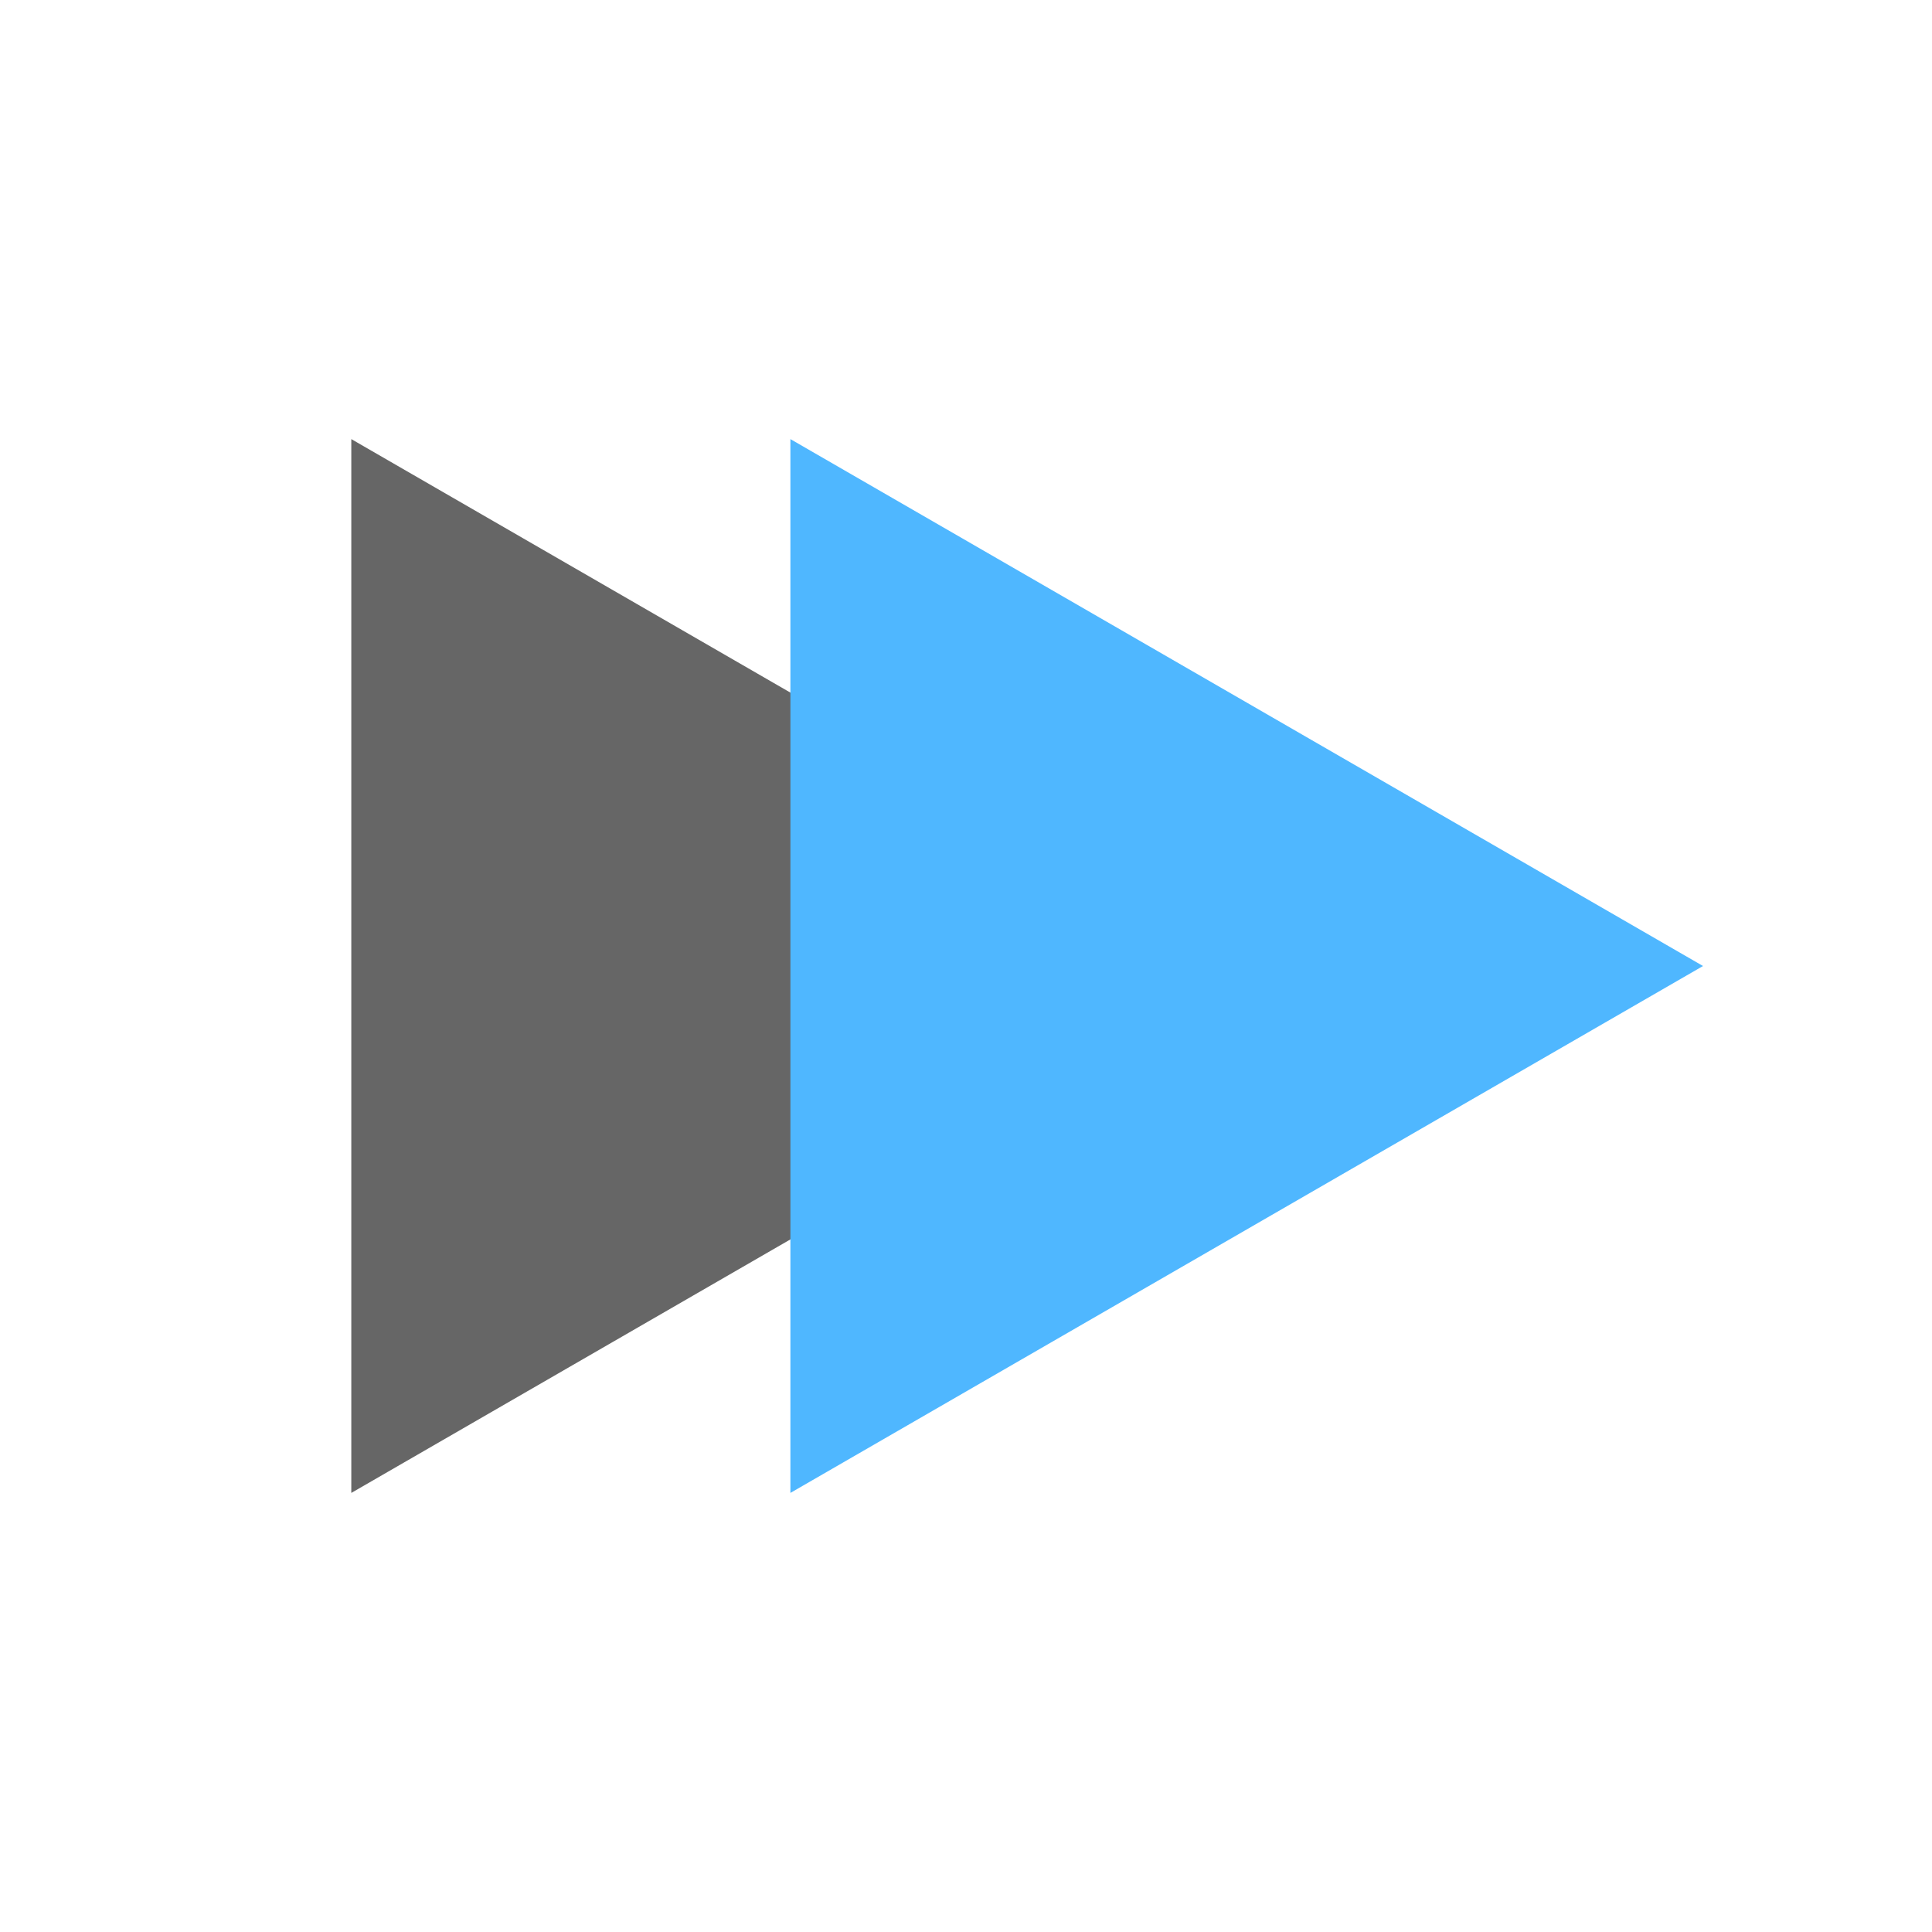
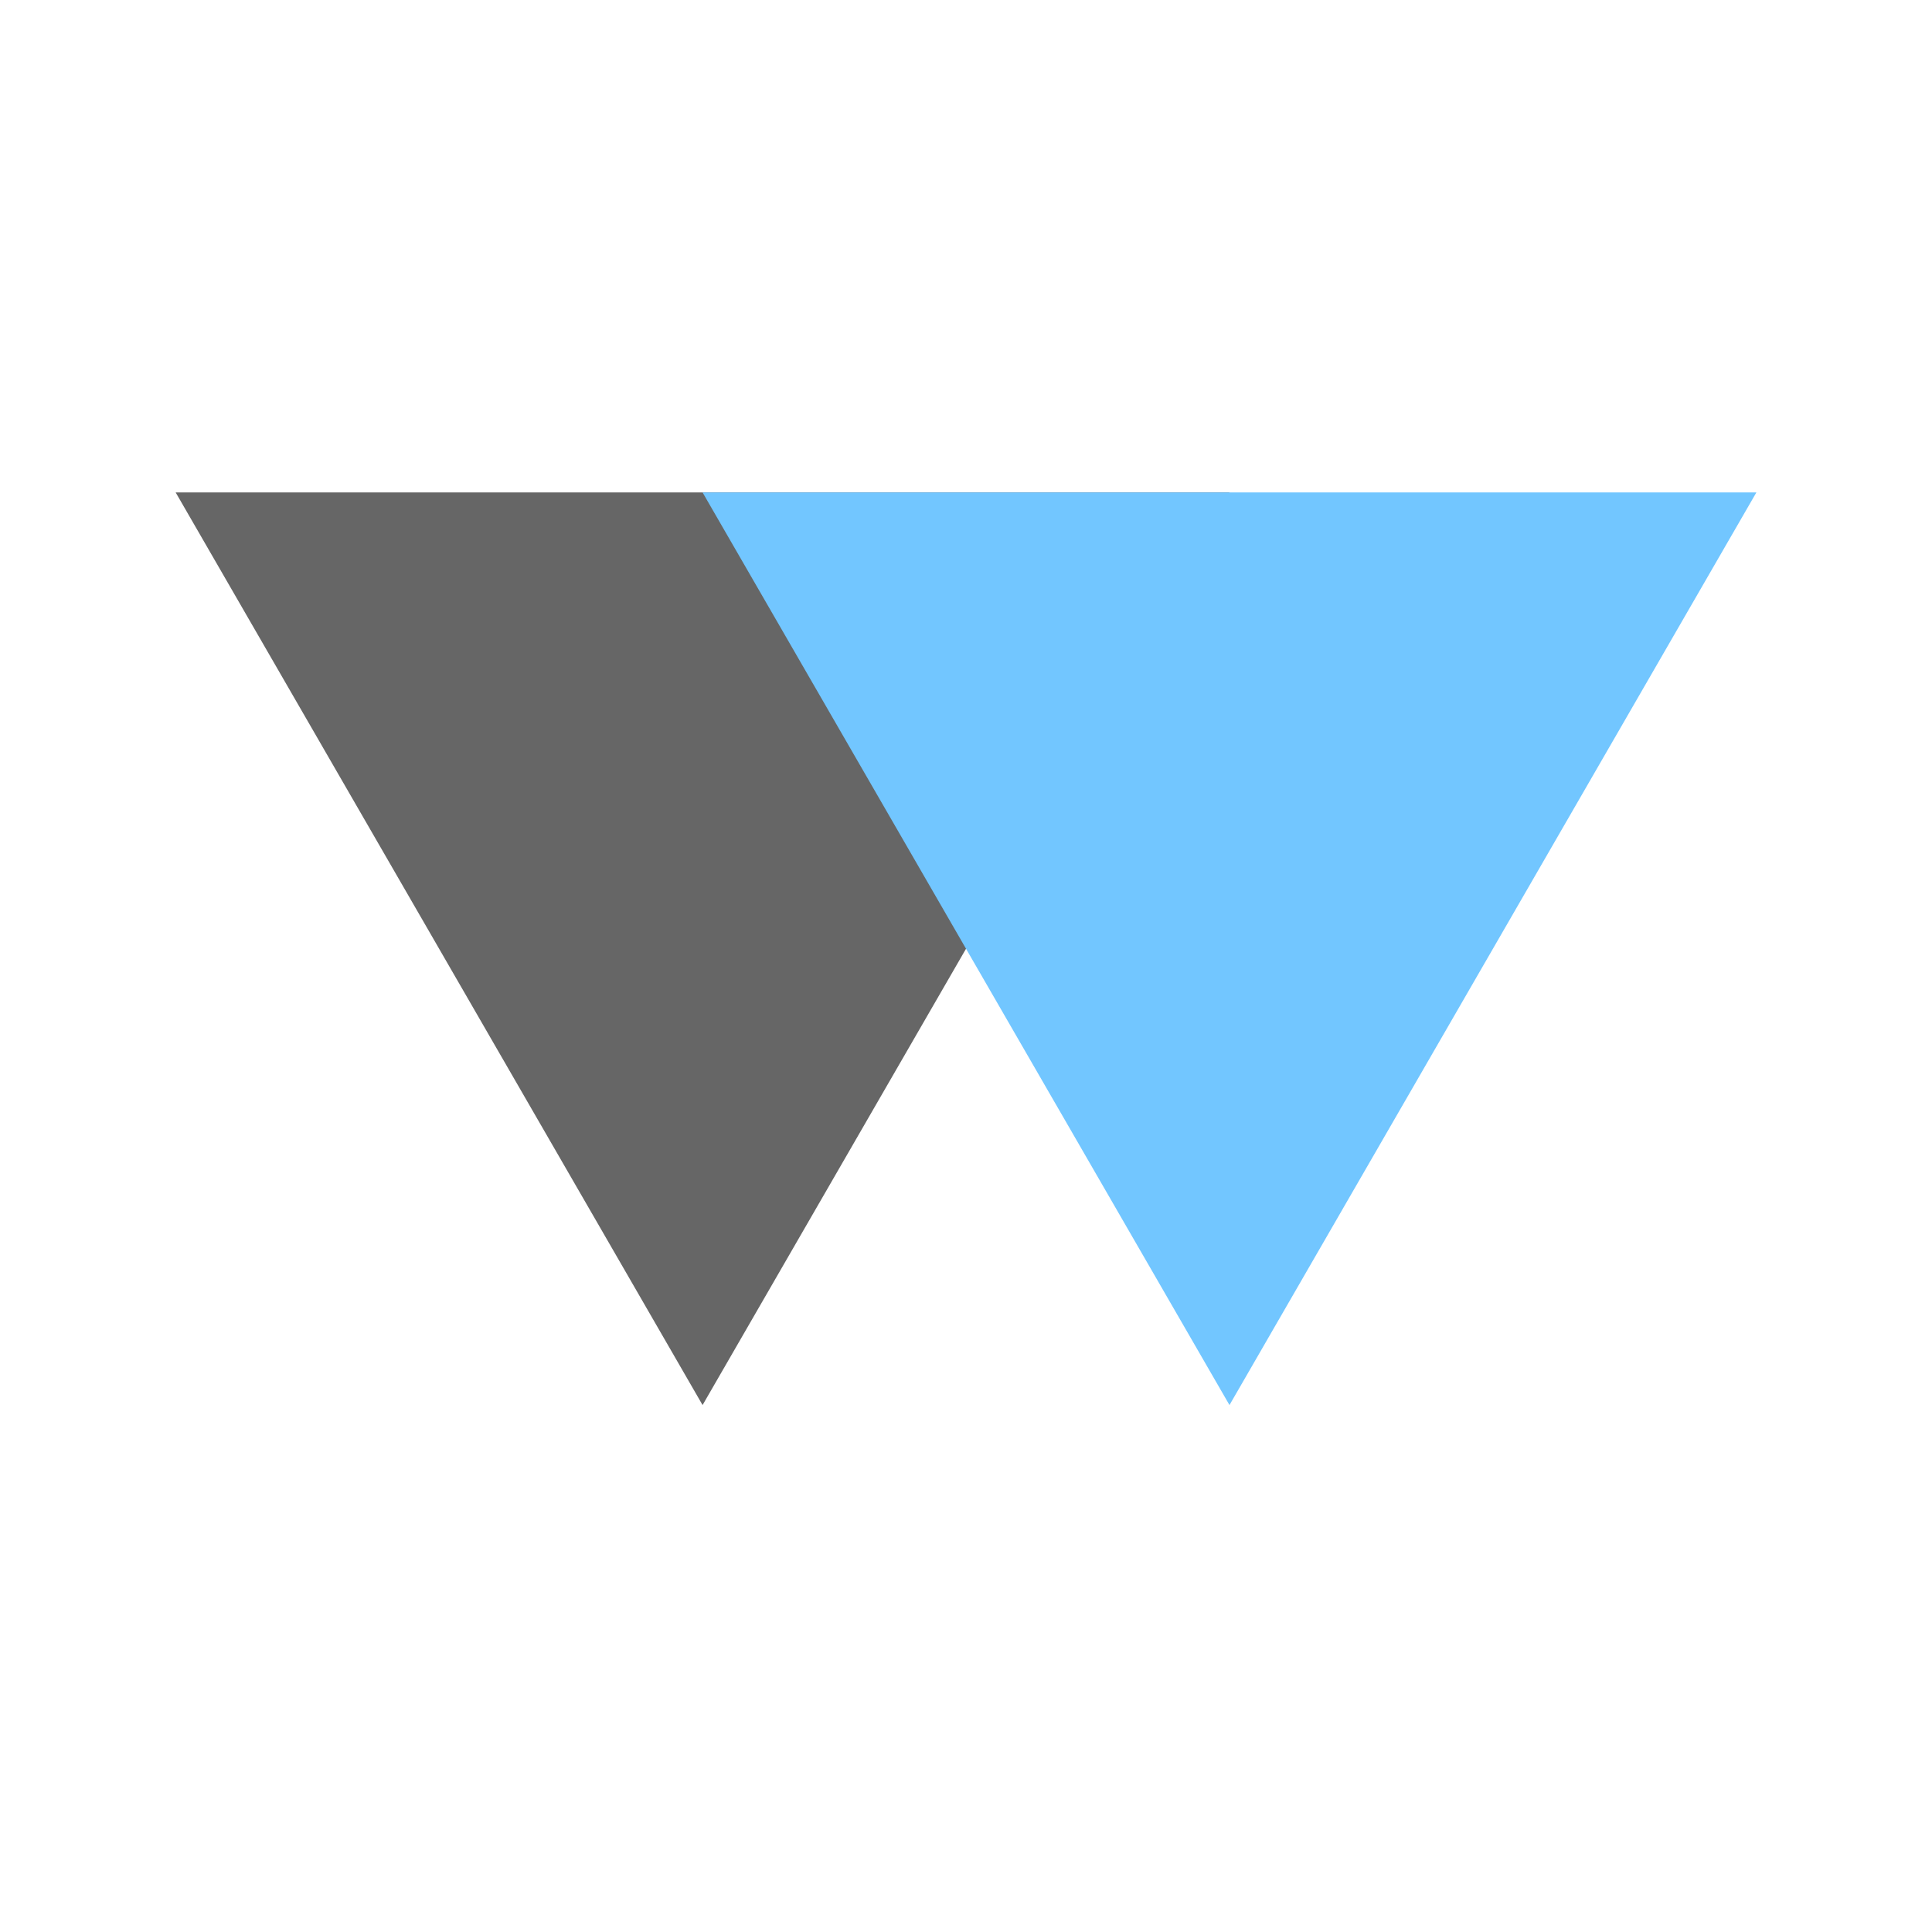
<svg xmlns="http://www.w3.org/2000/svg" width="22" height="22" id="svg2" version="1.1">
  <defs id="defs4" />
  <g id="layer1" transform="translate(0,-1030.362)">
-     <path style="fill:#666666;fill-opacity:1;fill-rule:nonzero;stroke:none" id="path3018-5-2" d="m 18.12,5 -22.679,13.094 0,-26.188 z" transform="matrix(0.458225,0,0,0.458225,6.089417,1039.071)" />
-     <path style="fill:#4fb7ff;fill-opacity:1;fill-rule:nonzero;stroke:none" id="path3018" d="m 18.12,5 -22.679,13.094 0,-26.188 z" transform="matrix(0.458225,0,0,0.458225,11.08942,1039.071)" />
+     <path style="fill:#666666;fill-opacity:1;fill-rule:nonzero;stroke:none" id="path3018-5-2" d="m 18.12,5 -22.679,13.094 0,-26.188 z" transform="matrix(0.3968345,-0.2291125,0.2291125,0.3968345,5.663917,1038.137)" />
+     <path style="fill:#72c6ff;fill-opacity:1;fill-rule:nonzero;stroke:none" id="path3018" d="m 18.12,5 -22.679,13.094 0,-26.188 z" transform="matrix(0.3968345,-0.2291125,0.2291125,0.3968345,11.66392,1038.137)" />
  </g>
</svg>
